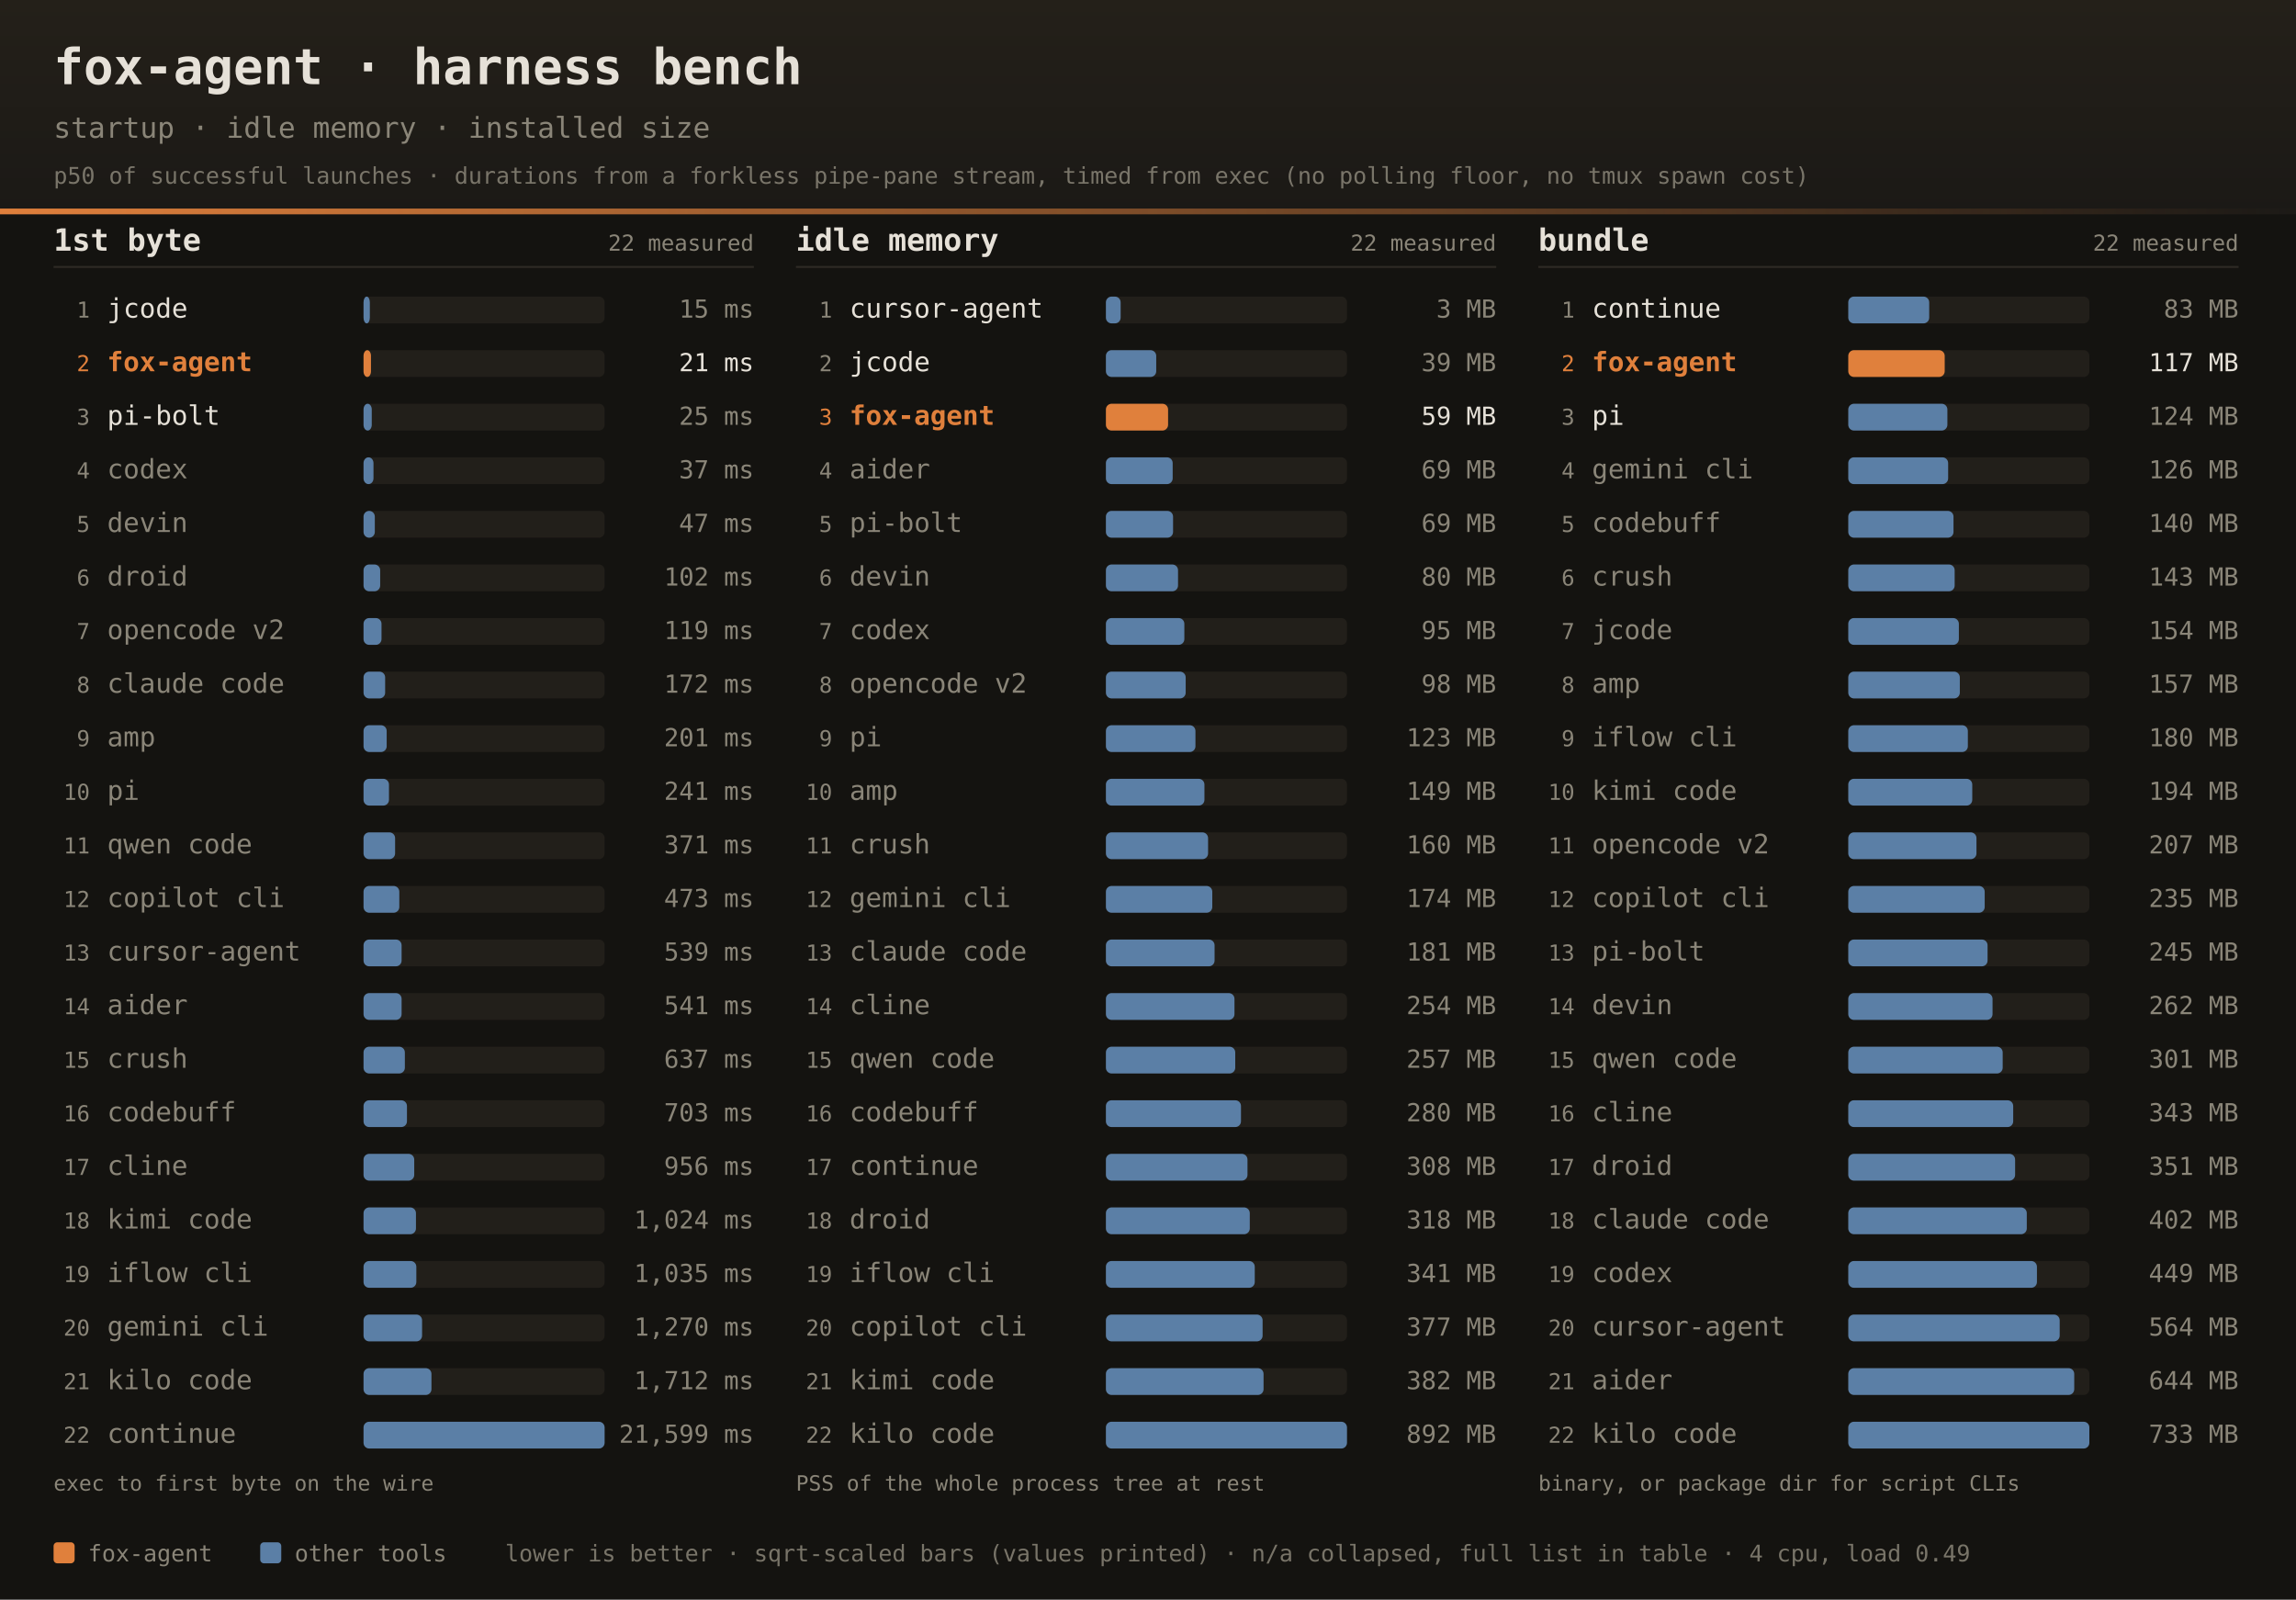
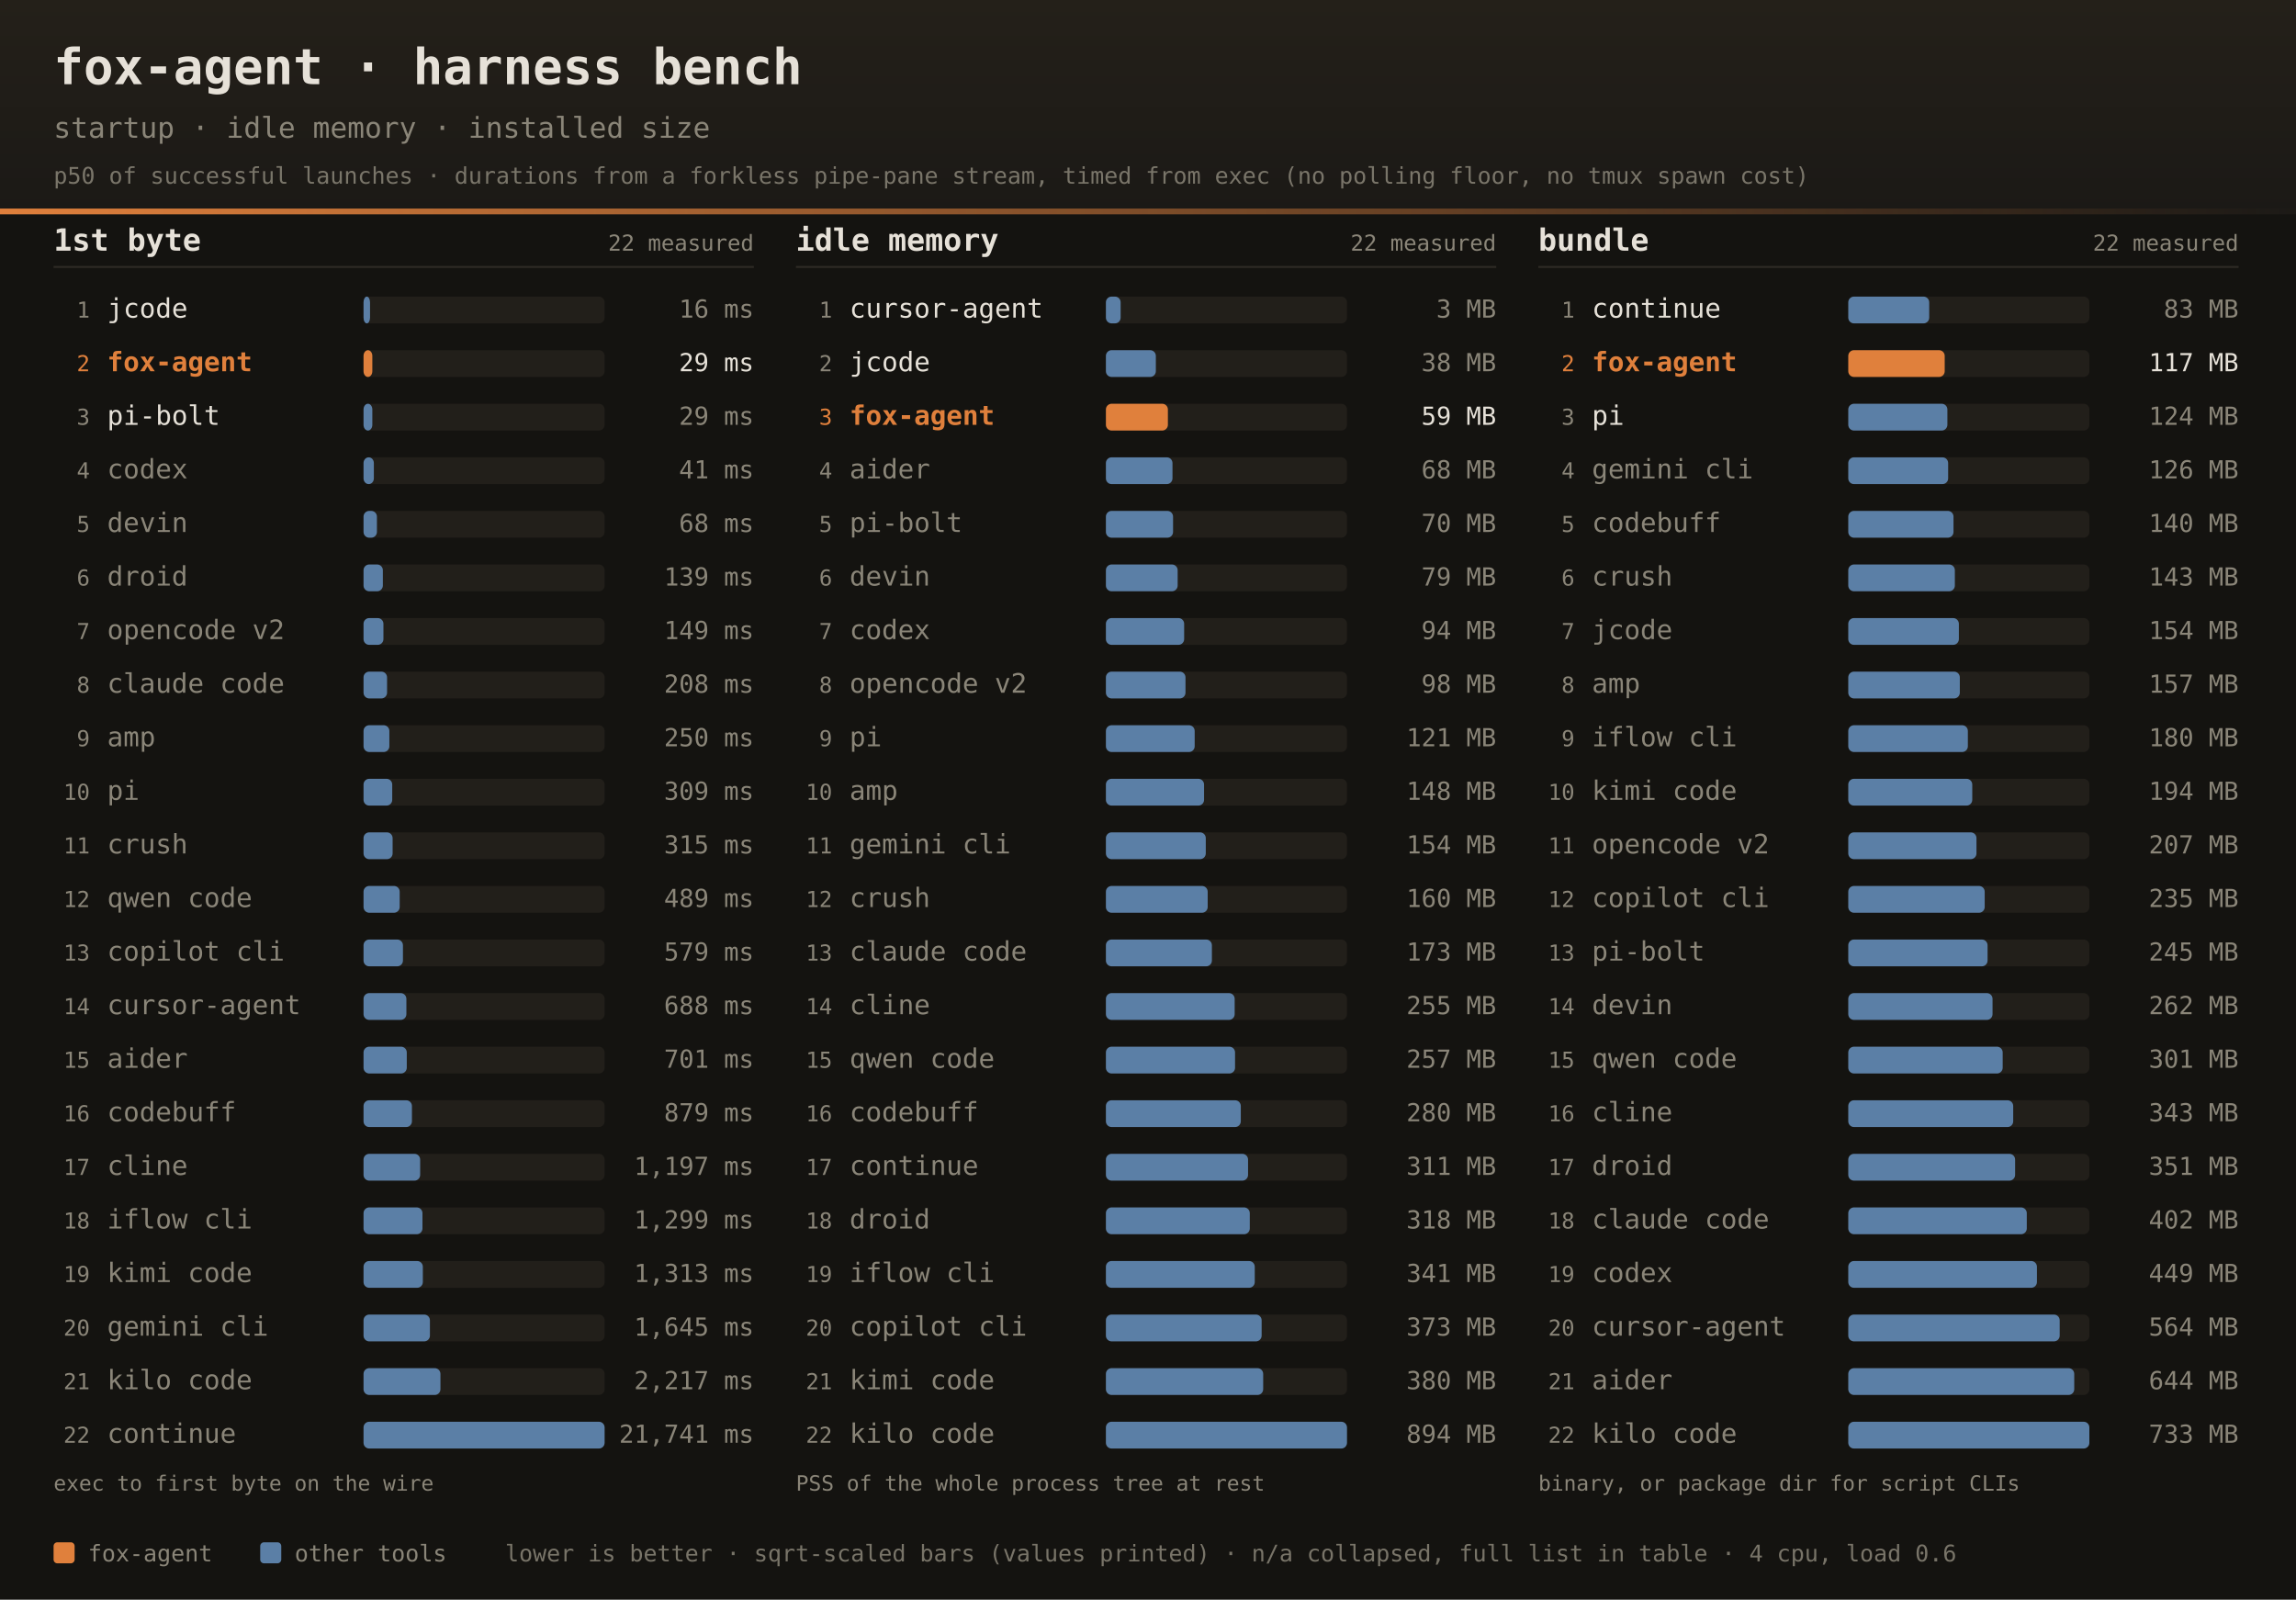
<svg xmlns="http://www.w3.org/2000/svg" width="1200" height="836" font-family="ui-monospace,SFMono-Regular,JetBrains Mono,Menlo,Consolas,monospace">
  <defs>
    <linearGradient id="dhdr" x1="0" y1="0" x2="0" y2="1">
      <stop offset="0" stop-color="#242019" />
      <stop offset="1" stop-color="#1b1916" />
    </linearGradient>
    <linearGradient id="drule" x1="0" y1="0" x2="1" y2="0">
      <stop offset="0" stop-color="#e0803c" />
      <stop offset="1" stop-color="#e0803c" stop-opacity="0" />
    </linearGradient>
  </defs>
  <rect width="1200" height="836" fill="#141310" />
  <rect width="1200" height="112" fill="url(#dhdr)" />
  <rect x="0" y="109" width="1200" height="3" fill="url(#drule)" />
  <text x="28" y="44" fill="#e6e1d8" font-size="26" font-weight="bold">fox-agent · harness bench</text>
  <text x="28" y="72" fill="#8a8578" font-size="15">startup · idle memory · installed size</text>
  <text x="28" y="96" fill="#8a8578" font-size="12" opacity="0.85">p50 of successful launches · durations from a forkless pipe-pane stream, timed from exec (no polling floor, no tmux spawn cost)</text>
  <text x="28" y="131" fill="#e6e1d8" font-size="16" font-weight="bold">1st byte</text>
  <text x="394" y="131" text-anchor="end" fill="#8a8578" font-size="11.5">22 measured</text>
  <rect x="28" y="139" width="366" height="1" fill="#2e2b25" />
  <text x="47" y="166.0" text-anchor="end" fill="#8a8578" font-size="11.5">1</text>
  <text x="56" y="166.0" fill="#e6e1d8" font-size="14">jcode</text>
  <rect x="190" y="155.0" width="126" height="14" rx="3" fill="#221f1a" />
-   <rect x="190" y="155.0" width="3.3" height="14" rx="3" fill="#5b7fa6" />
-   <text x="394" y="166.0" text-anchor="end" fill="#8a8578" font-size="13">15 ms</text>
+   <rect x="190" y="155.0" width="3.4" height="14" rx="3" fill="#5b7fa6" />
+   <text x="394" y="166.0" text-anchor="end" fill="#8a8578" font-size="13">16 ms</text>
  <text x="47" y="194.0" text-anchor="end" fill="#e0803c" font-size="11.5">2</text>
  <text x="56" y="194.0" fill="#e0803c" font-size="14" font-weight="bold">fox-agent</text>
  <rect x="190" y="183.0" width="126" height="14" rx="3" fill="#221f1a" />
-   <rect x="190" y="183.0" width="3.9" height="14" rx="3" fill="#e0803c" />
-   <text x="394" y="194.0" text-anchor="end" fill="#e6e1d8" font-size="13">21 ms</text>
+   <rect x="190" y="183.0" width="4.6" height="14" rx="3" fill="#e0803c" />
+   <text x="394" y="194.0" text-anchor="end" fill="#e6e1d8" font-size="13">29 ms</text>
  <text x="47" y="222.0" text-anchor="end" fill="#8a8578" font-size="11.5">3</text>
  <text x="56" y="222.0" fill="#e6e1d8" font-size="14">pi-bolt</text>
  <rect x="190" y="211.0" width="126" height="14" rx="3" fill="#221f1a" />
-   <rect x="190" y="211.0" width="4.3" height="14" rx="3" fill="#5b7fa6" />
-   <text x="394" y="222.0" text-anchor="end" fill="#8a8578" font-size="13">25 ms</text>
+   <rect x="190" y="211.0" width="4.6" height="14" rx="3" fill="#5b7fa6" />
+   <text x="394" y="222.0" text-anchor="end" fill="#8a8578" font-size="13">29 ms</text>
  <text x="47" y="250.0" text-anchor="end" fill="#8a8578" font-size="11.5">4</text>
  <text x="56" y="250.0" fill="#8a8578" font-size="14">codex</text>
  <rect x="190" y="239.0" width="126" height="14" rx="3" fill="#221f1a" />
-   <rect x="190" y="239.0" width="5.2" height="14" rx="3" fill="#5b7fa6" />
-   <text x="394" y="250.0" text-anchor="end" fill="#8a8578" font-size="13">37 ms</text>
+   <rect x="190" y="239.0" width="5.4" height="14" rx="3" fill="#5b7fa6" />
+   <text x="394" y="250.0" text-anchor="end" fill="#8a8578" font-size="13">41 ms</text>
  <text x="47" y="278.0" text-anchor="end" fill="#8a8578" font-size="11.5">5</text>
  <text x="56" y="278.0" fill="#8a8578" font-size="14">devin</text>
  <rect x="190" y="267.0" width="126" height="14" rx="3" fill="#221f1a" />
-   <rect x="190" y="267.0" width="5.9" height="14" rx="3" fill="#5b7fa6" />
-   <text x="394" y="278.0" text-anchor="end" fill="#8a8578" font-size="13">47 ms</text>
+   <rect x="190" y="267.0" width="7.0" height="14" rx="3" fill="#5b7fa6" />
+   <text x="394" y="278.0" text-anchor="end" fill="#8a8578" font-size="13">68 ms</text>
  <text x="47" y="306.0" text-anchor="end" fill="#8a8578" font-size="11.5">6</text>
  <text x="56" y="306.0" fill="#8a8578" font-size="14">droid</text>
  <rect x="190" y="295.0" width="126" height="14" rx="3" fill="#221f1a" />
-   <rect x="190" y="295.0" width="8.7" height="14" rx="3" fill="#5b7fa6" />
-   <text x="394" y="306.0" text-anchor="end" fill="#8a8578" font-size="13">102 ms</text>
+   <rect x="190" y="295.0" width="10.1" height="14" rx="3" fill="#5b7fa6" />
+   <text x="394" y="306.0" text-anchor="end" fill="#8a8578" font-size="13">139 ms</text>
  <text x="47" y="334.0" text-anchor="end" fill="#8a8578" font-size="11.5">7</text>
  <text x="56" y="334.0" fill="#8a8578" font-size="14">opencode v2</text>
  <rect x="190" y="323.0" width="126" height="14" rx="3" fill="#221f1a" />
-   <rect x="190" y="323.0" width="9.4" height="14" rx="3" fill="#5b7fa6" />
-   <text x="394" y="334.0" text-anchor="end" fill="#8a8578" font-size="13">119 ms</text>
+   <rect x="190" y="323.0" width="10.4" height="14" rx="3" fill="#5b7fa6" />
+   <text x="394" y="334.0" text-anchor="end" fill="#8a8578" font-size="13">149 ms</text>
  <text x="47" y="362.0" text-anchor="end" fill="#8a8578" font-size="11.5">8</text>
  <text x="56" y="362.0" fill="#8a8578" font-size="14">claude code</text>
  <rect x="190" y="351.0" width="126" height="14" rx="3" fill="#221f1a" />
-   <rect x="190" y="351.0" width="11.3" height="14" rx="3" fill="#5b7fa6" />
-   <text x="394" y="362.0" text-anchor="end" fill="#8a8578" font-size="13">172 ms</text>
+   <rect x="190" y="351.0" width="12.3" height="14" rx="3" fill="#5b7fa6" />
+   <text x="394" y="362.0" text-anchor="end" fill="#8a8578" font-size="13">208 ms</text>
  <text x="47" y="390.0" text-anchor="end" fill="#8a8578" font-size="11.5">9</text>
  <text x="56" y="390.0" fill="#8a8578" font-size="14">amp</text>
  <rect x="190" y="379.0" width="126" height="14" rx="3" fill="#221f1a" />
-   <rect x="190" y="379.0" width="12.1" height="14" rx="3" fill="#5b7fa6" />
-   <text x="394" y="390.0" text-anchor="end" fill="#8a8578" font-size="13">201 ms</text>
+   <rect x="190" y="379.0" width="13.5" height="14" rx="3" fill="#5b7fa6" />
+   <text x="394" y="390.0" text-anchor="end" fill="#8a8578" font-size="13">250 ms</text>
  <text x="47" y="418.0" text-anchor="end" fill="#8a8578" font-size="11.5">10</text>
  <text x="56" y="418.0" fill="#8a8578" font-size="14">pi</text>
  <rect x="190" y="407.0" width="126" height="14" rx="3" fill="#221f1a" />
-   <rect x="190" y="407.0" width="13.3" height="14" rx="3" fill="#5b7fa6" />
-   <text x="394" y="418.0" text-anchor="end" fill="#8a8578" font-size="13">241 ms</text>
+   <rect x="190" y="407.0" width="15.0" height="14" rx="3" fill="#5b7fa6" />
+   <text x="394" y="418.0" text-anchor="end" fill="#8a8578" font-size="13">309 ms</text>
  <text x="47" y="446.0" text-anchor="end" fill="#8a8578" font-size="11.5">11</text>
-   <text x="56" y="446.0" fill="#8a8578" font-size="14">qwen code</text>
+   <text x="56" y="446.0" fill="#8a8578" font-size="14">crush</text>
  <rect x="190" y="435.0" width="126" height="14" rx="3" fill="#221f1a" />
-   <rect x="190" y="435.0" width="16.5" height="14" rx="3" fill="#5b7fa6" />
-   <text x="394" y="446.0" text-anchor="end" fill="#8a8578" font-size="13">371 ms</text>
+   <rect x="190" y="435.0" width="15.2" height="14" rx="3" fill="#5b7fa6" />
+   <text x="394" y="446.0" text-anchor="end" fill="#8a8578" font-size="13">315 ms</text>
  <text x="47" y="474.0" text-anchor="end" fill="#8a8578" font-size="11.5">12</text>
-   <text x="56" y="474.0" fill="#8a8578" font-size="14">copilot cli</text>
+   <text x="56" y="474.0" fill="#8a8578" font-size="14">qwen code</text>
  <rect x="190" y="463.0" width="126" height="14" rx="3" fill="#221f1a" />
-   <rect x="190" y="463.0" width="18.7" height="14" rx="3" fill="#5b7fa6" />
-   <text x="394" y="474.0" text-anchor="end" fill="#8a8578" font-size="13">473 ms</text>
+   <rect x="190" y="463.0" width="18.9" height="14" rx="3" fill="#5b7fa6" />
+   <text x="394" y="474.0" text-anchor="end" fill="#8a8578" font-size="13">489 ms</text>
  <text x="47" y="502.0" text-anchor="end" fill="#8a8578" font-size="11.5">13</text>
-   <text x="56" y="502.0" fill="#8a8578" font-size="14">cursor-agent</text>
+   <text x="56" y="502.0" fill="#8a8578" font-size="14">copilot cli</text>
  <rect x="190" y="491.0" width="126" height="14" rx="3" fill="#221f1a" />
-   <rect x="190" y="491.0" width="19.9" height="14" rx="3" fill="#5b7fa6" />
-   <text x="394" y="502.0" text-anchor="end" fill="#8a8578" font-size="13">539 ms</text>
+   <rect x="190" y="491.0" width="20.6" height="14" rx="3" fill="#5b7fa6" />
+   <text x="394" y="502.0" text-anchor="end" fill="#8a8578" font-size="13">579 ms</text>
  <text x="47" y="530.0" text-anchor="end" fill="#8a8578" font-size="11.5">14</text>
-   <text x="56" y="530.0" fill="#8a8578" font-size="14">aider</text>
+   <text x="56" y="530.0" fill="#8a8578" font-size="14">cursor-agent</text>
  <rect x="190" y="519.0" width="126" height="14" rx="3" fill="#221f1a" />
-   <rect x="190" y="519.0" width="19.9" height="14" rx="3" fill="#5b7fa6" />
-   <text x="394" y="530.0" text-anchor="end" fill="#8a8578" font-size="13">541 ms</text>
+   <rect x="190" y="519.0" width="22.4" height="14" rx="3" fill="#5b7fa6" />
+   <text x="394" y="530.0" text-anchor="end" fill="#8a8578" font-size="13">688 ms</text>
  <text x="47" y="558.0" text-anchor="end" fill="#8a8578" font-size="11.5">15</text>
-   <text x="56" y="558.0" fill="#8a8578" font-size="14">crush</text>
+   <text x="56" y="558.0" fill="#8a8578" font-size="14">aider</text>
  <rect x="190" y="547.0" width="126" height="14" rx="3" fill="#221f1a" />
-   <rect x="190" y="547.0" width="21.6" height="14" rx="3" fill="#5b7fa6" />
-   <text x="394" y="558.0" text-anchor="end" fill="#8a8578" font-size="13">637 ms</text>
+   <rect x="190" y="547.0" width="22.6" height="14" rx="3" fill="#5b7fa6" />
+   <text x="394" y="558.0" text-anchor="end" fill="#8a8578" font-size="13">701 ms</text>
  <text x="47" y="586.0" text-anchor="end" fill="#8a8578" font-size="11.5">16</text>
  <text x="56" y="586.0" fill="#8a8578" font-size="14">codebuff</text>
  <rect x="190" y="575.0" width="126" height="14" rx="3" fill="#221f1a" />
-   <rect x="190" y="575.0" width="22.7" height="14" rx="3" fill="#5b7fa6" />
-   <text x="394" y="586.0" text-anchor="end" fill="#8a8578" font-size="13">703 ms</text>
+   <rect x="190" y="575.0" width="25.3" height="14" rx="3" fill="#5b7fa6" />
+   <text x="394" y="586.0" text-anchor="end" fill="#8a8578" font-size="13">879 ms</text>
  <text x="47" y="614.0" text-anchor="end" fill="#8a8578" font-size="11.5">17</text>
  <text x="56" y="614.0" fill="#8a8578" font-size="14">cline</text>
  <rect x="190" y="603.0" width="126" height="14" rx="3" fill="#221f1a" />
-   <rect x="190" y="603.0" width="26.5" height="14" rx="3" fill="#5b7fa6" />
-   <text x="394" y="614.0" text-anchor="end" fill="#8a8578" font-size="13">956 ms</text>
+   <rect x="190" y="603.0" width="29.6" height="14" rx="3" fill="#5b7fa6" />
+   <text x="394" y="614.0" text-anchor="end" fill="#8a8578" font-size="13">1,197 ms</text>
  <text x="47" y="642.0" text-anchor="end" fill="#8a8578" font-size="11.5">18</text>
-   <text x="56" y="642.0" fill="#8a8578" font-size="14">kimi code</text>
+   <text x="56" y="642.0" fill="#8a8578" font-size="14">iflow cli</text>
  <rect x="190" y="631.0" width="126" height="14" rx="3" fill="#221f1a" />
-   <rect x="190" y="631.0" width="27.4" height="14" rx="3" fill="#5b7fa6" />
-   <text x="394" y="642.0" text-anchor="end" fill="#8a8578" font-size="13">1,024 ms</text>
+   <rect x="190" y="631.0" width="30.8" height="14" rx="3" fill="#5b7fa6" />
+   <text x="394" y="642.0" text-anchor="end" fill="#8a8578" font-size="13">1,299 ms</text>
  <text x="47" y="670.0" text-anchor="end" fill="#8a8578" font-size="11.5">19</text>
-   <text x="56" y="670.0" fill="#8a8578" font-size="14">iflow cli</text>
+   <text x="56" y="670.0" fill="#8a8578" font-size="14">kimi code</text>
  <rect x="190" y="659.0" width="126" height="14" rx="3" fill="#221f1a" />
-   <rect x="190" y="659.0" width="27.6" height="14" rx="3" fill="#5b7fa6" />
-   <text x="394" y="670.0" text-anchor="end" fill="#8a8578" font-size="13">1,035 ms</text>
+   <rect x="190" y="659.0" width="31.0" height="14" rx="3" fill="#5b7fa6" />
+   <text x="394" y="670.0" text-anchor="end" fill="#8a8578" font-size="13">1,313 ms</text>
  <text x="47" y="698.0" text-anchor="end" fill="#8a8578" font-size="11.5">20</text>
  <text x="56" y="698.0" fill="#8a8578" font-size="14">gemini cli</text>
  <rect x="190" y="687.0" width="126" height="14" rx="3" fill="#221f1a" />
-   <rect x="190" y="687.0" width="30.6" height="14" rx="3" fill="#5b7fa6" />
-   <text x="394" y="698.0" text-anchor="end" fill="#8a8578" font-size="13">1,270 ms</text>
+   <rect x="190" y="687.0" width="34.7" height="14" rx="3" fill="#5b7fa6" />
+   <text x="394" y="698.0" text-anchor="end" fill="#8a8578" font-size="13">1,645 ms</text>
  <text x="47" y="726.0" text-anchor="end" fill="#8a8578" font-size="11.5">21</text>
  <text x="56" y="726.0" fill="#8a8578" font-size="14">kilo code</text>
  <rect x="190" y="715.0" width="126" height="14" rx="3" fill="#221f1a" />
-   <rect x="190" y="715.0" width="35.5" height="14" rx="3" fill="#5b7fa6" />
-   <text x="394" y="726.0" text-anchor="end" fill="#8a8578" font-size="13">1,712 ms</text>
+   <rect x="190" y="715.0" width="40.2" height="14" rx="3" fill="#5b7fa6" />
+   <text x="394" y="726.0" text-anchor="end" fill="#8a8578" font-size="13">2,217 ms</text>
  <text x="47" y="754.0" text-anchor="end" fill="#8a8578" font-size="11.5">22</text>
  <text x="56" y="754.0" fill="#8a8578" font-size="14">continue</text>
  <rect x="190" y="743.0" width="126" height="14" rx="3" fill="#221f1a" />
  <rect x="190" y="743.0" width="126.0" height="14" rx="3" fill="#5b7fa6" />
-   <text x="394" y="754.0" text-anchor="end" fill="#8a8578" font-size="13">21,599 ms</text>
+   <text x="394" y="754.0" text-anchor="end" fill="#8a8578" font-size="13">21,741 ms</text>
  <text x="28" y="779" fill="#8a8578" font-size="11">exec to first byte on the wire</text>
  <text x="416" y="131" fill="#e6e1d8" font-size="16" font-weight="bold">idle memory</text>
  <text x="782" y="131" text-anchor="end" fill="#8a8578" font-size="11.5">22 measured</text>
  <rect x="416" y="139" width="366" height="1" fill="#2e2b25" />
  <text x="435" y="166.0" text-anchor="end" fill="#8a8578" font-size="11.5">1</text>
  <text x="444" y="166.0" fill="#e6e1d8" font-size="14">cursor-agent</text>
  <rect x="578" y="155.0" width="126" height="14" rx="3" fill="#221f1a" />
  <rect x="578" y="155.0" width="7.7" height="14" rx="3" fill="#5b7fa6" />
  <text x="782" y="166.0" text-anchor="end" fill="#8a8578" font-size="13">3 MB</text>
  <text x="435" y="194.0" text-anchor="end" fill="#8a8578" font-size="11.5">2</text>
  <text x="444" y="194.0" fill="#e6e1d8" font-size="14">jcode</text>
  <rect x="578" y="183.0" width="126" height="14" rx="3" fill="#221f1a" />
-   <rect x="578" y="183.0" width="26.3" height="14" rx="3" fill="#5b7fa6" />
-   <text x="782" y="194.0" text-anchor="end" fill="#8a8578" font-size="13">39 MB</text>
+   <rect x="578" y="183.0" width="26.1" height="14" rx="3" fill="#5b7fa6" />
+   <text x="782" y="194.0" text-anchor="end" fill="#8a8578" font-size="13">38 MB</text>
  <text x="435" y="222.0" text-anchor="end" fill="#e0803c" font-size="11.5">3</text>
  <text x="444" y="222.0" fill="#e0803c" font-size="14" font-weight="bold">fox-agent</text>
  <rect x="578" y="211.0" width="126" height="14" rx="3" fill="#221f1a" />
-   <rect x="578" y="211.0" width="32.5" height="14" rx="3" fill="#e0803c" />
+   <rect x="578" y="211.0" width="32.4" height="14" rx="3" fill="#e0803c" />
  <text x="782" y="222.0" text-anchor="end" fill="#e6e1d8" font-size="13">59 MB</text>
  <text x="435" y="250.0" text-anchor="end" fill="#8a8578" font-size="11.5">4</text>
  <text x="444" y="250.0" fill="#8a8578" font-size="14">aider</text>
  <rect x="578" y="239.0" width="126" height="14" rx="3" fill="#221f1a" />
-   <rect x="578" y="239.0" width="34.9" height="14" rx="3" fill="#5b7fa6" />
-   <text x="782" y="250.0" text-anchor="end" fill="#8a8578" font-size="13">69 MB</text>
+   <rect x="578" y="239.0" width="34.8" height="14" rx="3" fill="#5b7fa6" />
+   <text x="782" y="250.0" text-anchor="end" fill="#8a8578" font-size="13">68 MB</text>
  <text x="435" y="278.0" text-anchor="end" fill="#8a8578" font-size="11.5">5</text>
  <text x="444" y="278.0" fill="#8a8578" font-size="14">pi-bolt</text>
  <rect x="578" y="267.0" width="126" height="14" rx="3" fill="#221f1a" />
  <rect x="578" y="267.0" width="35.1" height="14" rx="3" fill="#5b7fa6" />
-   <text x="782" y="278.0" text-anchor="end" fill="#8a8578" font-size="13">69 MB</text>
+   <text x="782" y="278.0" text-anchor="end" fill="#8a8578" font-size="13">70 MB</text>
  <text x="435" y="306.0" text-anchor="end" fill="#8a8578" font-size="11.5">6</text>
  <text x="444" y="306.0" fill="#8a8578" font-size="14">devin</text>
  <rect x="578" y="295.0" width="126" height="14" rx="3" fill="#221f1a" />
-   <rect x="578" y="295.0" width="37.7" height="14" rx="3" fill="#5b7fa6" />
-   <text x="782" y="306.0" text-anchor="end" fill="#8a8578" font-size="13">80 MB</text>
+   <rect x="578" y="295.0" width="37.5" height="14" rx="3" fill="#5b7fa6" />
+   <text x="782" y="306.0" text-anchor="end" fill="#8a8578" font-size="13">79 MB</text>
  <text x="435" y="334.0" text-anchor="end" fill="#8a8578" font-size="11.5">7</text>
  <text x="444" y="334.0" fill="#8a8578" font-size="14">codex</text>
  <rect x="578" y="323.0" width="126" height="14" rx="3" fill="#221f1a" />
-   <rect x="578" y="323.0" width="41.0" height="14" rx="3" fill="#5b7fa6" />
-   <text x="782" y="334.0" text-anchor="end" fill="#8a8578" font-size="13">95 MB</text>
+   <rect x="578" y="323.0" width="40.9" height="14" rx="3" fill="#5b7fa6" />
+   <text x="782" y="334.0" text-anchor="end" fill="#8a8578" font-size="13">94 MB</text>
  <text x="435" y="362.0" text-anchor="end" fill="#8a8578" font-size="11.5">8</text>
  <text x="444" y="362.0" fill="#8a8578" font-size="14">opencode v2</text>
  <rect x="578" y="351.0" width="126" height="14" rx="3" fill="#221f1a" />
-   <rect x="578" y="351.0" width="41.7" height="14" rx="3" fill="#5b7fa6" />
+   <rect x="578" y="351.0" width="41.6" height="14" rx="3" fill="#5b7fa6" />
  <text x="782" y="362.0" text-anchor="end" fill="#8a8578" font-size="13">98 MB</text>
  <text x="435" y="390.0" text-anchor="end" fill="#8a8578" font-size="11.5">9</text>
  <text x="444" y="390.0" fill="#8a8578" font-size="14">pi</text>
  <rect x="578" y="379.0" width="126" height="14" rx="3" fill="#221f1a" />
-   <rect x="578" y="379.0" width="46.8" height="14" rx="3" fill="#5b7fa6" />
-   <text x="782" y="390.0" text-anchor="end" fill="#8a8578" font-size="13">123 MB</text>
+   <rect x="578" y="379.0" width="46.4" height="14" rx="3" fill="#5b7fa6" />
+   <text x="782" y="390.0" text-anchor="end" fill="#8a8578" font-size="13">121 MB</text>
  <text x="435" y="418.0" text-anchor="end" fill="#8a8578" font-size="11.5">10</text>
  <text x="444" y="418.0" fill="#8a8578" font-size="14">amp</text>
  <rect x="578" y="407.0" width="126" height="14" rx="3" fill="#221f1a" />
-   <rect x="578" y="407.0" width="51.5" height="14" rx="3" fill="#5b7fa6" />
-   <text x="782" y="418.0" text-anchor="end" fill="#8a8578" font-size="13">149 MB</text>
+   <rect x="578" y="407.0" width="51.3" height="14" rx="3" fill="#5b7fa6" />
+   <text x="782" y="418.0" text-anchor="end" fill="#8a8578" font-size="13">148 MB</text>
  <text x="435" y="446.0" text-anchor="end" fill="#8a8578" font-size="11.5">11</text>
-   <text x="444" y="446.0" fill="#8a8578" font-size="14">crush</text>
+   <text x="444" y="446.0" fill="#8a8578" font-size="14">gemini cli</text>
  <rect x="578" y="435.0" width="126" height="14" rx="3" fill="#221f1a" />
-   <rect x="578" y="435.0" width="53.4" height="14" rx="3" fill="#5b7fa6" />
-   <text x="782" y="446.0" text-anchor="end" fill="#8a8578" font-size="13">160 MB</text>
+   <rect x="578" y="435.0" width="52.2" height="14" rx="3" fill="#5b7fa6" />
+   <text x="782" y="446.0" text-anchor="end" fill="#8a8578" font-size="13">154 MB</text>
  <text x="435" y="474.0" text-anchor="end" fill="#8a8578" font-size="11.5">12</text>
-   <text x="444" y="474.0" fill="#8a8578" font-size="14">gemini cli</text>
+   <text x="444" y="474.0" fill="#8a8578" font-size="14">crush</text>
  <rect x="578" y="463.0" width="126" height="14" rx="3" fill="#221f1a" />
-   <rect x="578" y="463.0" width="55.6" height="14" rx="3" fill="#5b7fa6" />
-   <text x="782" y="474.0" text-anchor="end" fill="#8a8578" font-size="13">174 MB</text>
+   <rect x="578" y="463.0" width="53.2" height="14" rx="3" fill="#5b7fa6" />
+   <text x="782" y="474.0" text-anchor="end" fill="#8a8578" font-size="13">160 MB</text>
  <text x="435" y="502.0" text-anchor="end" fill="#8a8578" font-size="11.5">13</text>
  <text x="444" y="502.0" fill="#8a8578" font-size="14">claude code</text>
  <rect x="578" y="491.0" width="126" height="14" rx="3" fill="#221f1a" />
-   <rect x="578" y="491.0" width="56.8" height="14" rx="3" fill="#5b7fa6" />
-   <text x="782" y="502.0" text-anchor="end" fill="#8a8578" font-size="13">181 MB</text>
+   <rect x="578" y="491.0" width="55.4" height="14" rx="3" fill="#5b7fa6" />
+   <text x="782" y="502.0" text-anchor="end" fill="#8a8578" font-size="13">173 MB</text>
  <text x="435" y="530.0" text-anchor="end" fill="#8a8578" font-size="11.5">14</text>
  <text x="444" y="530.0" fill="#8a8578" font-size="14">cline</text>
  <rect x="578" y="519.0" width="126" height="14" rx="3" fill="#221f1a" />
-   <rect x="578" y="519.0" width="67.2" height="14" rx="3" fill="#5b7fa6" />
-   <text x="782" y="530.0" text-anchor="end" fill="#8a8578" font-size="13">254 MB</text>
+   <rect x="578" y="519.0" width="67.3" height="14" rx="3" fill="#5b7fa6" />
+   <text x="782" y="530.0" text-anchor="end" fill="#8a8578" font-size="13">255 MB</text>
  <text x="435" y="558.0" text-anchor="end" fill="#8a8578" font-size="11.5">15</text>
  <text x="444" y="558.0" fill="#8a8578" font-size="14">qwen code</text>
  <rect x="578" y="547.0" width="126" height="14" rx="3" fill="#221f1a" />
-   <rect x="578" y="547.0" width="67.6" height="14" rx="3" fill="#5b7fa6" />
+   <rect x="578" y="547.0" width="67.5" height="14" rx="3" fill="#5b7fa6" />
  <text x="782" y="558.0" text-anchor="end" fill="#8a8578" font-size="13">257 MB</text>
  <text x="435" y="586.0" text-anchor="end" fill="#8a8578" font-size="11.5">16</text>
  <text x="444" y="586.0" fill="#8a8578" font-size="14">codebuff</text>
  <rect x="578" y="575.0" width="126" height="14" rx="3" fill="#221f1a" />
-   <rect x="578" y="575.0" width="70.6" height="14" rx="3" fill="#5b7fa6" />
+   <rect x="578" y="575.0" width="70.5" height="14" rx="3" fill="#5b7fa6" />
  <text x="782" y="586.0" text-anchor="end" fill="#8a8578" font-size="13">280 MB</text>
  <text x="435" y="614.0" text-anchor="end" fill="#8a8578" font-size="11.5">17</text>
  <text x="444" y="614.0" fill="#8a8578" font-size="14">continue</text>
  <rect x="578" y="603.0" width="126" height="14" rx="3" fill="#221f1a" />
-   <rect x="578" y="603.0" width="74.0" height="14" rx="3" fill="#5b7fa6" />
-   <text x="782" y="614.0" text-anchor="end" fill="#8a8578" font-size="13">308 MB</text>
+   <rect x="578" y="603.0" width="74.3" height="14" rx="3" fill="#5b7fa6" />
+   <text x="782" y="614.0" text-anchor="end" fill="#8a8578" font-size="13">311 MB</text>
  <text x="435" y="642.0" text-anchor="end" fill="#8a8578" font-size="11.5">18</text>
  <text x="444" y="642.0" fill="#8a8578" font-size="14">droid</text>
  <rect x="578" y="631.0" width="126" height="14" rx="3" fill="#221f1a" />
  <rect x="578" y="631.0" width="75.2" height="14" rx="3" fill="#5b7fa6" />
  <text x="782" y="642.0" text-anchor="end" fill="#8a8578" font-size="13">318 MB</text>
  <text x="435" y="670.0" text-anchor="end" fill="#8a8578" font-size="11.5">19</text>
  <text x="444" y="670.0" fill="#8a8578" font-size="14">iflow cli</text>
  <rect x="578" y="659.0" width="126" height="14" rx="3" fill="#221f1a" />
  <rect x="578" y="659.0" width="77.8" height="14" rx="3" fill="#5b7fa6" />
  <text x="782" y="670.0" text-anchor="end" fill="#8a8578" font-size="13">341 MB</text>
  <text x="435" y="698.0" text-anchor="end" fill="#8a8578" font-size="11.5">20</text>
  <text x="444" y="698.0" fill="#8a8578" font-size="14">copilot cli</text>
  <rect x="578" y="687.0" width="126" height="14" rx="3" fill="#221f1a" />
-   <rect x="578" y="687.0" width="81.9" height="14" rx="3" fill="#5b7fa6" />
-   <text x="782" y="698.0" text-anchor="end" fill="#8a8578" font-size="13">377 MB</text>
+   <rect x="578" y="687.0" width="81.4" height="14" rx="3" fill="#5b7fa6" />
+   <text x="782" y="698.0" text-anchor="end" fill="#8a8578" font-size="13">373 MB</text>
  <text x="435" y="726.0" text-anchor="end" fill="#8a8578" font-size="11.5">21</text>
  <text x="444" y="726.0" fill="#8a8578" font-size="14">kimi code</text>
  <rect x="578" y="715.0" width="126" height="14" rx="3" fill="#221f1a" />
-   <rect x="578" y="715.0" width="82.4" height="14" rx="3" fill="#5b7fa6" />
-   <text x="782" y="726.0" text-anchor="end" fill="#8a8578" font-size="13">382 MB</text>
+   <rect x="578" y="715.0" width="82.2" height="14" rx="3" fill="#5b7fa6" />
+   <text x="782" y="726.0" text-anchor="end" fill="#8a8578" font-size="13">380 MB</text>
  <text x="435" y="754.0" text-anchor="end" fill="#8a8578" font-size="11.5">22</text>
  <text x="444" y="754.0" fill="#8a8578" font-size="14">kilo code</text>
  <rect x="578" y="743.0" width="126" height="14" rx="3" fill="#221f1a" />
  <rect x="578" y="743.0" width="126.0" height="14" rx="3" fill="#5b7fa6" />
-   <text x="782" y="754.0" text-anchor="end" fill="#8a8578" font-size="13">892 MB</text>
+   <text x="782" y="754.0" text-anchor="end" fill="#8a8578" font-size="13">894 MB</text>
  <text x="416" y="779" fill="#8a8578" font-size="11">PSS of the whole process tree at rest</text>
  <text x="804" y="131" fill="#e6e1d8" font-size="16" font-weight="bold">bundle</text>
  <text x="1170" y="131" text-anchor="end" fill="#8a8578" font-size="11.5">22 measured</text>
  <rect x="804" y="139" width="366" height="1" fill="#2e2b25" />
  <text x="823" y="166.0" text-anchor="end" fill="#8a8578" font-size="11.5">1</text>
  <text x="832" y="166.0" fill="#e6e1d8" font-size="14">continue</text>
  <rect x="966" y="155.0" width="126" height="14" rx="3" fill="#221f1a" />
  <rect x="966" y="155.0" width="42.3" height="14" rx="3" fill="#5b7fa6" />
  <text x="1170" y="166.0" text-anchor="end" fill="#8a8578" font-size="13">83 MB</text>
  <text x="823" y="194.0" text-anchor="end" fill="#e0803c" font-size="11.5">2</text>
  <text x="832" y="194.0" fill="#e0803c" font-size="14" font-weight="bold">fox-agent</text>
  <rect x="966" y="183.0" width="126" height="14" rx="3" fill="#221f1a" />
  <rect x="966" y="183.0" width="50.4" height="14" rx="3" fill="#e0803c" />
  <text x="1170" y="194.0" text-anchor="end" fill="#e6e1d8" font-size="13">117 MB</text>
  <text x="823" y="222.0" text-anchor="end" fill="#8a8578" font-size="11.5">3</text>
  <text x="832" y="222.0" fill="#e6e1d8" font-size="14">pi</text>
  <rect x="966" y="211.0" width="126" height="14" rx="3" fill="#221f1a" />
  <rect x="966" y="211.0" width="51.8" height="14" rx="3" fill="#5b7fa6" />
  <text x="1170" y="222.0" text-anchor="end" fill="#8a8578" font-size="13">124 MB</text>
  <text x="823" y="250.0" text-anchor="end" fill="#8a8578" font-size="11.5">4</text>
  <text x="832" y="250.0" fill="#8a8578" font-size="14">gemini cli</text>
  <rect x="966" y="239.0" width="126" height="14" rx="3" fill="#221f1a" />
  <rect x="966" y="239.0" width="52.2" height="14" rx="3" fill="#5b7fa6" />
  <text x="1170" y="250.0" text-anchor="end" fill="#8a8578" font-size="13">126 MB</text>
  <text x="823" y="278.0" text-anchor="end" fill="#8a8578" font-size="11.5">5</text>
  <text x="832" y="278.0" fill="#8a8578" font-size="14">codebuff</text>
  <rect x="966" y="267.0" width="126" height="14" rx="3" fill="#221f1a" />
  <rect x="966" y="267.0" width="55.0" height="14" rx="3" fill="#5b7fa6" />
  <text x="1170" y="278.0" text-anchor="end" fill="#8a8578" font-size="13">140 MB</text>
  <text x="823" y="306.0" text-anchor="end" fill="#8a8578" font-size="11.5">6</text>
  <text x="832" y="306.0" fill="#8a8578" font-size="14">crush</text>
  <rect x="966" y="295.0" width="126" height="14" rx="3" fill="#221f1a" />
-   <rect x="966" y="295.0" width="55.6" height="14" rx="3" fill="#5b7fa6" />
+   <rect x="966" y="295.0" width="55.7" height="14" rx="3" fill="#5b7fa6" />
  <text x="1170" y="306.0" text-anchor="end" fill="#8a8578" font-size="13">143 MB</text>
  <text x="823" y="334.0" text-anchor="end" fill="#8a8578" font-size="11.5">7</text>
  <text x="832" y="334.0" fill="#8a8578" font-size="14">jcode</text>
  <rect x="966" y="323.0" width="126" height="14" rx="3" fill="#221f1a" />
  <rect x="966" y="323.0" width="57.8" height="14" rx="3" fill="#5b7fa6" />
  <text x="1170" y="334.0" text-anchor="end" fill="#8a8578" font-size="13">154 MB</text>
  <text x="823" y="362.0" text-anchor="end" fill="#8a8578" font-size="11.5">8</text>
  <text x="832" y="362.0" fill="#8a8578" font-size="14">amp</text>
  <rect x="966" y="351.0" width="126" height="14" rx="3" fill="#221f1a" />
  <rect x="966" y="351.0" width="58.3" height="14" rx="3" fill="#5b7fa6" />
  <text x="1170" y="362.0" text-anchor="end" fill="#8a8578" font-size="13">157 MB</text>
  <text x="823" y="390.0" text-anchor="end" fill="#8a8578" font-size="11.5">9</text>
  <text x="832" y="390.0" fill="#8a8578" font-size="14">iflow cli</text>
  <rect x="966" y="379.0" width="126" height="14" rx="3" fill="#221f1a" />
  <rect x="966" y="379.0" width="62.5" height="14" rx="3" fill="#5b7fa6" />
  <text x="1170" y="390.0" text-anchor="end" fill="#8a8578" font-size="13">180 MB</text>
  <text x="823" y="418.0" text-anchor="end" fill="#8a8578" font-size="11.5">10</text>
  <text x="832" y="418.0" fill="#8a8578" font-size="14">kimi code</text>
  <rect x="966" y="407.0" width="126" height="14" rx="3" fill="#221f1a" />
  <rect x="966" y="407.0" width="64.8" height="14" rx="3" fill="#5b7fa6" />
  <text x="1170" y="418.0" text-anchor="end" fill="#8a8578" font-size="13">194 MB</text>
  <text x="823" y="446.0" text-anchor="end" fill="#8a8578" font-size="11.5">11</text>
  <text x="832" y="446.0" fill="#8a8578" font-size="14">opencode v2</text>
  <rect x="966" y="435.0" width="126" height="14" rx="3" fill="#221f1a" />
  <rect x="966" y="435.0" width="67.0" height="14" rx="3" fill="#5b7fa6" />
  <text x="1170" y="446.0" text-anchor="end" fill="#8a8578" font-size="13">207 MB</text>
  <text x="823" y="474.0" text-anchor="end" fill="#8a8578" font-size="11.5">12</text>
  <text x="832" y="474.0" fill="#8a8578" font-size="14">copilot cli</text>
  <rect x="966" y="463.0" width="126" height="14" rx="3" fill="#221f1a" />
  <rect x="966" y="463.0" width="71.3" height="14" rx="3" fill="#5b7fa6" />
  <text x="1170" y="474.0" text-anchor="end" fill="#8a8578" font-size="13">235 MB</text>
  <text x="823" y="502.0" text-anchor="end" fill="#8a8578" font-size="11.5">13</text>
  <text x="832" y="502.0" fill="#8a8578" font-size="14">pi-bolt</text>
  <rect x="966" y="491.0" width="126" height="14" rx="3" fill="#221f1a" />
  <rect x="966" y="491.0" width="72.8" height="14" rx="3" fill="#5b7fa6" />
  <text x="1170" y="502.0" text-anchor="end" fill="#8a8578" font-size="13">245 MB</text>
  <text x="823" y="530.0" text-anchor="end" fill="#8a8578" font-size="11.5">14</text>
  <text x="832" y="530.0" fill="#8a8578" font-size="14">devin</text>
  <rect x="966" y="519.0" width="126" height="14" rx="3" fill="#221f1a" />
  <rect x="966" y="519.0" width="75.4" height="14" rx="3" fill="#5b7fa6" />
  <text x="1170" y="530.0" text-anchor="end" fill="#8a8578" font-size="13">262 MB</text>
  <text x="823" y="558.0" text-anchor="end" fill="#8a8578" font-size="11.5">15</text>
  <text x="832" y="558.0" fill="#8a8578" font-size="14">qwen code</text>
  <rect x="966" y="547.0" width="126" height="14" rx="3" fill="#221f1a" />
  <rect x="966" y="547.0" width="80.7" height="14" rx="3" fill="#5b7fa6" />
  <text x="1170" y="558.0" text-anchor="end" fill="#8a8578" font-size="13">301 MB</text>
  <text x="823" y="586.0" text-anchor="end" fill="#8a8578" font-size="11.5">16</text>
  <text x="832" y="586.0" fill="#8a8578" font-size="14">cline</text>
  <rect x="966" y="575.0" width="126" height="14" rx="3" fill="#221f1a" />
  <rect x="966" y="575.0" width="86.2" height="14" rx="3" fill="#5b7fa6" />
  <text x="1170" y="586.0" text-anchor="end" fill="#8a8578" font-size="13">343 MB</text>
  <text x="823" y="614.0" text-anchor="end" fill="#8a8578" font-size="11.5">17</text>
  <text x="832" y="614.0" fill="#8a8578" font-size="14">droid</text>
  <rect x="966" y="603.0" width="126" height="14" rx="3" fill="#221f1a" />
  <rect x="966" y="603.0" width="87.2" height="14" rx="3" fill="#5b7fa6" />
  <text x="1170" y="614.0" text-anchor="end" fill="#8a8578" font-size="13">351 MB</text>
  <text x="823" y="642.0" text-anchor="end" fill="#8a8578" font-size="11.5">18</text>
  <text x="832" y="642.0" fill="#8a8578" font-size="14">claude code</text>
  <rect x="966" y="631.0" width="126" height="14" rx="3" fill="#221f1a" />
  <rect x="966" y="631.0" width="93.3" height="14" rx="3" fill="#5b7fa6" />
  <text x="1170" y="642.0" text-anchor="end" fill="#8a8578" font-size="13">402 MB</text>
  <text x="823" y="670.0" text-anchor="end" fill="#8a8578" font-size="11.5">19</text>
  <text x="832" y="670.0" fill="#8a8578" font-size="14">codex</text>
  <rect x="966" y="659.0" width="126" height="14" rx="3" fill="#221f1a" />
  <rect x="966" y="659.0" width="98.6" height="14" rx="3" fill="#5b7fa6" />
  <text x="1170" y="670.0" text-anchor="end" fill="#8a8578" font-size="13">449 MB</text>
  <text x="823" y="698.0" text-anchor="end" fill="#8a8578" font-size="11.5">20</text>
  <text x="832" y="698.0" fill="#8a8578" font-size="14">cursor-agent</text>
  <rect x="966" y="687.0" width="126" height="14" rx="3" fill="#221f1a" />
  <rect x="966" y="687.0" width="110.5" height="14" rx="3" fill="#5b7fa6" />
  <text x="1170" y="698.0" text-anchor="end" fill="#8a8578" font-size="13">564 MB</text>
  <text x="823" y="726.0" text-anchor="end" fill="#8a8578" font-size="11.5">21</text>
  <text x="832" y="726.0" fill="#8a8578" font-size="14">aider</text>
  <rect x="966" y="715.0" width="126" height="14" rx="3" fill="#221f1a" />
  <rect x="966" y="715.0" width="118.1" height="14" rx="3" fill="#5b7fa6" />
  <text x="1170" y="726.0" text-anchor="end" fill="#8a8578" font-size="13">644 MB</text>
  <text x="823" y="754.0" text-anchor="end" fill="#8a8578" font-size="11.5">22</text>
  <text x="832" y="754.0" fill="#8a8578" font-size="14">kilo code</text>
  <rect x="966" y="743.0" width="126" height="14" rx="3" fill="#221f1a" />
  <rect x="966" y="743.0" width="126.0" height="14" rx="3" fill="#5b7fa6" />
  <text x="1170" y="754.0" text-anchor="end" fill="#8a8578" font-size="13">733 MB</text>
  <text x="804" y="779" fill="#8a8578" font-size="11">binary, or package dir for script CLIs</text>
  <rect x="28" y="806" width="11" height="11" rx="2" fill="#e0803c" />
  <text x="46" y="816" fill="#8a8578" font-size="12">fox-agent</text>
  <rect x="136" y="806" width="11" height="11" rx="2" fill="#5b7fa6" />
  <text x="154" y="816" fill="#8a8578" font-size="12">other tools</text>
-   <text x="264" y="816" fill="#8a8578" font-size="12" opacity="0.85">lower is better · sqrt-scaled bars (values printed) · n/a collapsed, full list in table · 4 cpu, load 0.49</text>
+   <text x="264" y="816" fill="#8a8578" font-size="12" opacity="0.85">lower is better · sqrt-scaled bars (values printed) · n/a collapsed, full list in table · 4 cpu, load 0.6</text>
</svg>
